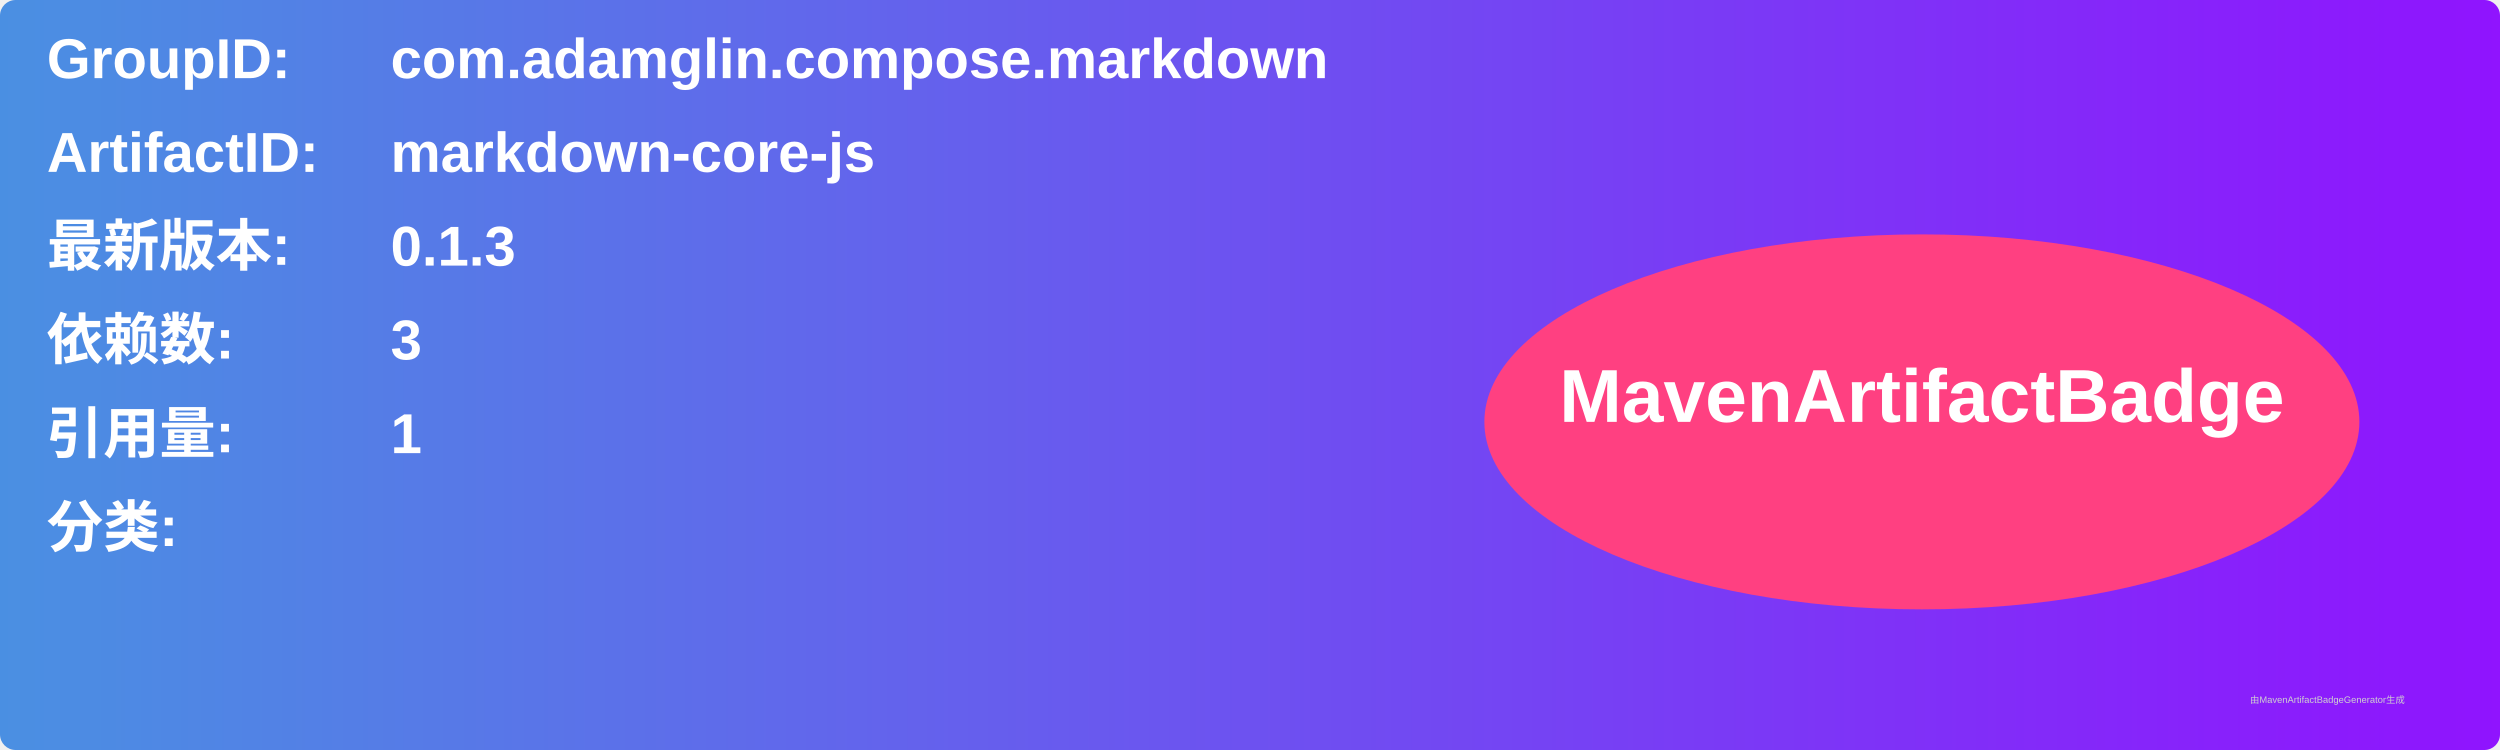
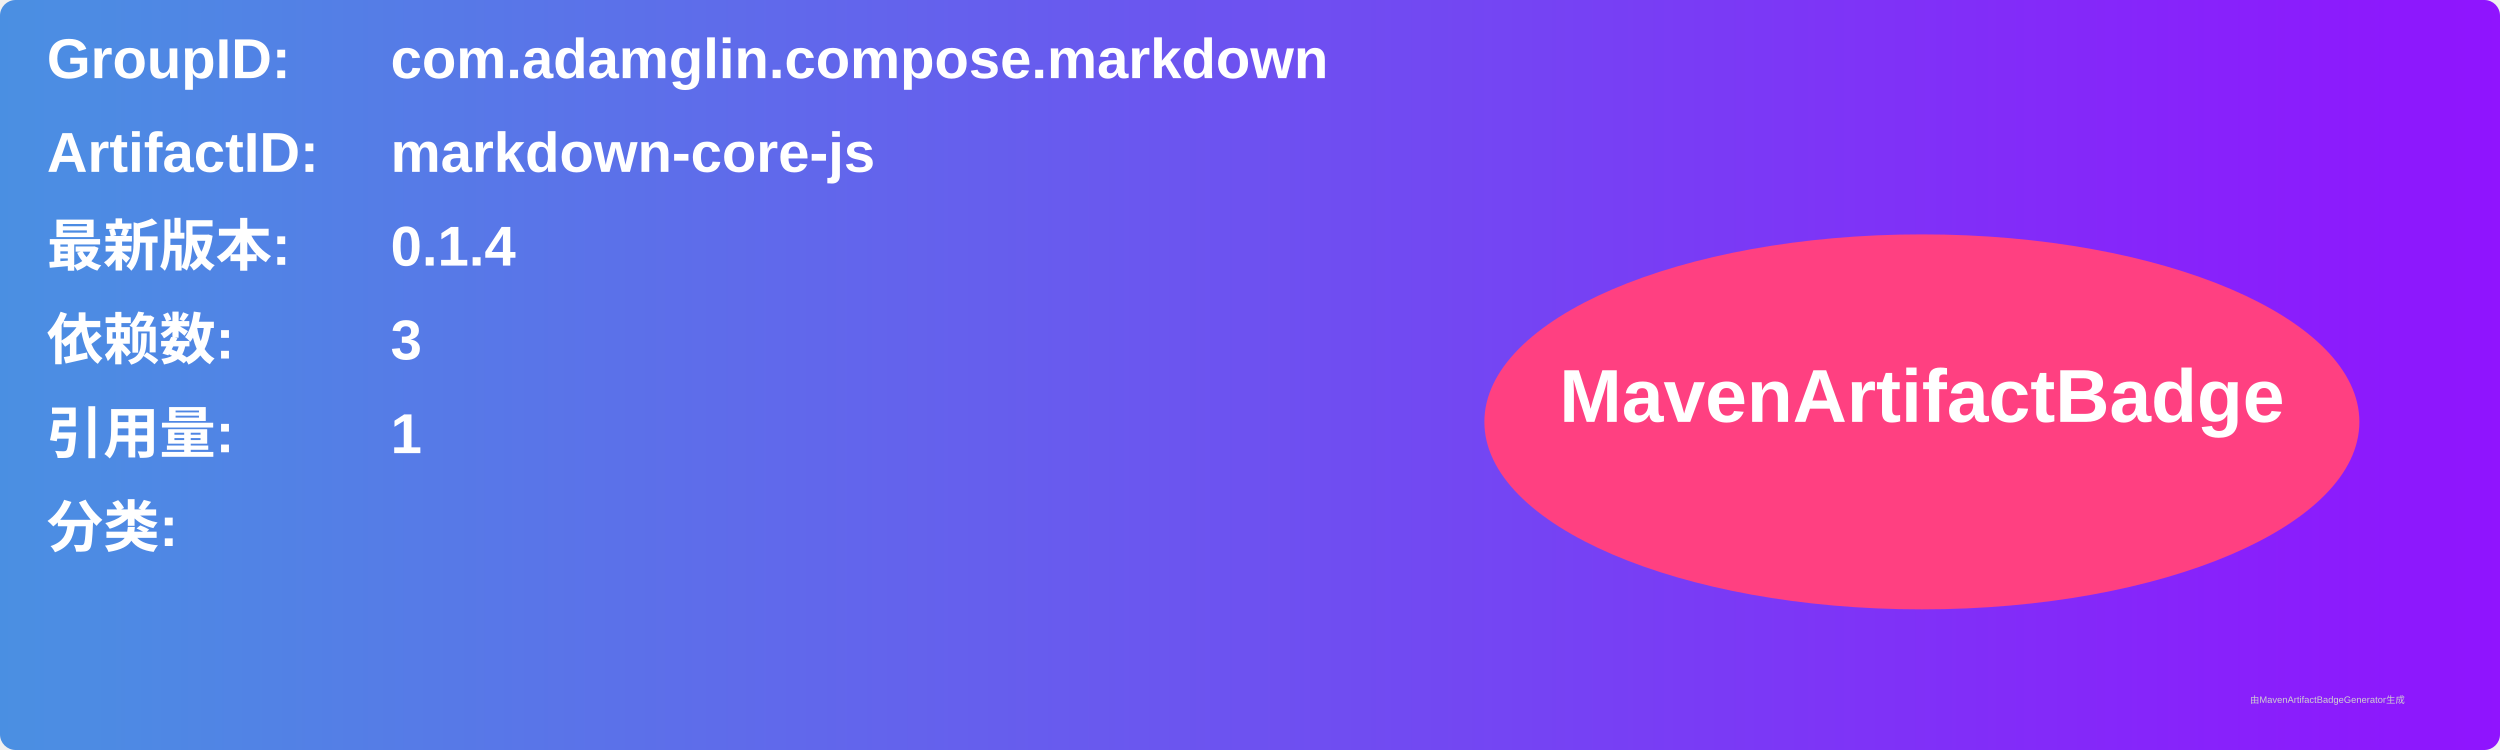
<svg xmlns="http://www.w3.org/2000/svg" width="800" height="240" viewBox="0 0 800 240">
  <linearGradient id="grad" x1="0%" y1="0%" x2="100%" y2="0%">
    <stop offset="0%" stop-color="#4a90e2" />
    <stop offset="100%" stop-color="#9013fe" />
  </linearGradient>
  <rect width="100%" height="100%" rx="5" ry="5" fill="url(#grad)" />
  <g transform="translate(15, 15)">
    <text x="0" y="10" font-family="Arial" font-size="18" fill="white" font-weight="bold" width="260">GroupID:</text>
    <text x="110" y="10" font-family="Arial" font-size="18" fill="white" font-weight="bold" width="460">com.adamglin.compose.markdown</text>
    <text x="0" y="40" font-family="Arial" font-size="18" fill="white" font-weight="bold" width="260">ArtifactID:</text>
    <text x="110" y="40" font-family="Arial" font-size="18" fill="white" font-weight="bold" width="460">markdown-core-js</text>
    <text x="0" y="70" font-family="Arial" font-size="18" fill="white" font-weight="bold">最新版本:</text>
    <text x="110" y="70" font-family="Arial" font-size="18" fill="white" font-weight="bold">
-       <tspan font-weight="bold">0.1.3</tspan>
+       <tspan font-weight="bold">0.1.4</tspan>
    </text>
    <text x="0" y="100" font-family="Arial" font-size="18" fill="white" font-weight="bold">依赖数: </text>
    <text x="110" y="100" font-family="Arial" font-size="18" fill="white">
      <tspan font-weight="bold">3</tspan>
    </text>
    <text x="0" y="130" font-family="Arial" font-size="18" fill="white" font-weight="bold">引用量: </text>
    <text x="110" y="130" font-family="Arial" font-size="18" fill="white">
      <tspan font-weight="bold">1</tspan>
    </text>
    <text x="0" y="160" font-family="Arial" font-size="18" fill="white" font-weight="bold">分类:</text>
    <text x="10" y="190" font-family="Arial" font-size="10" fill="white">
      <tspan font-weight="bold" />
    </text>
    <ellipse cx="600" cy="120" rx="140" ry="60" fill="#ff4081" />
    <text x="600" y="120" text-anchor="middle" font-family="Arial" font-size="24" fill="white" font-weight="bold">MavenArtifactBadge</text>
  </g>
  <text x="720" y="225" font-family="Arial" font-size="3" fill="#d0d0d0">由MavenArtifactBadgeGenerator生成</text>
</svg>
